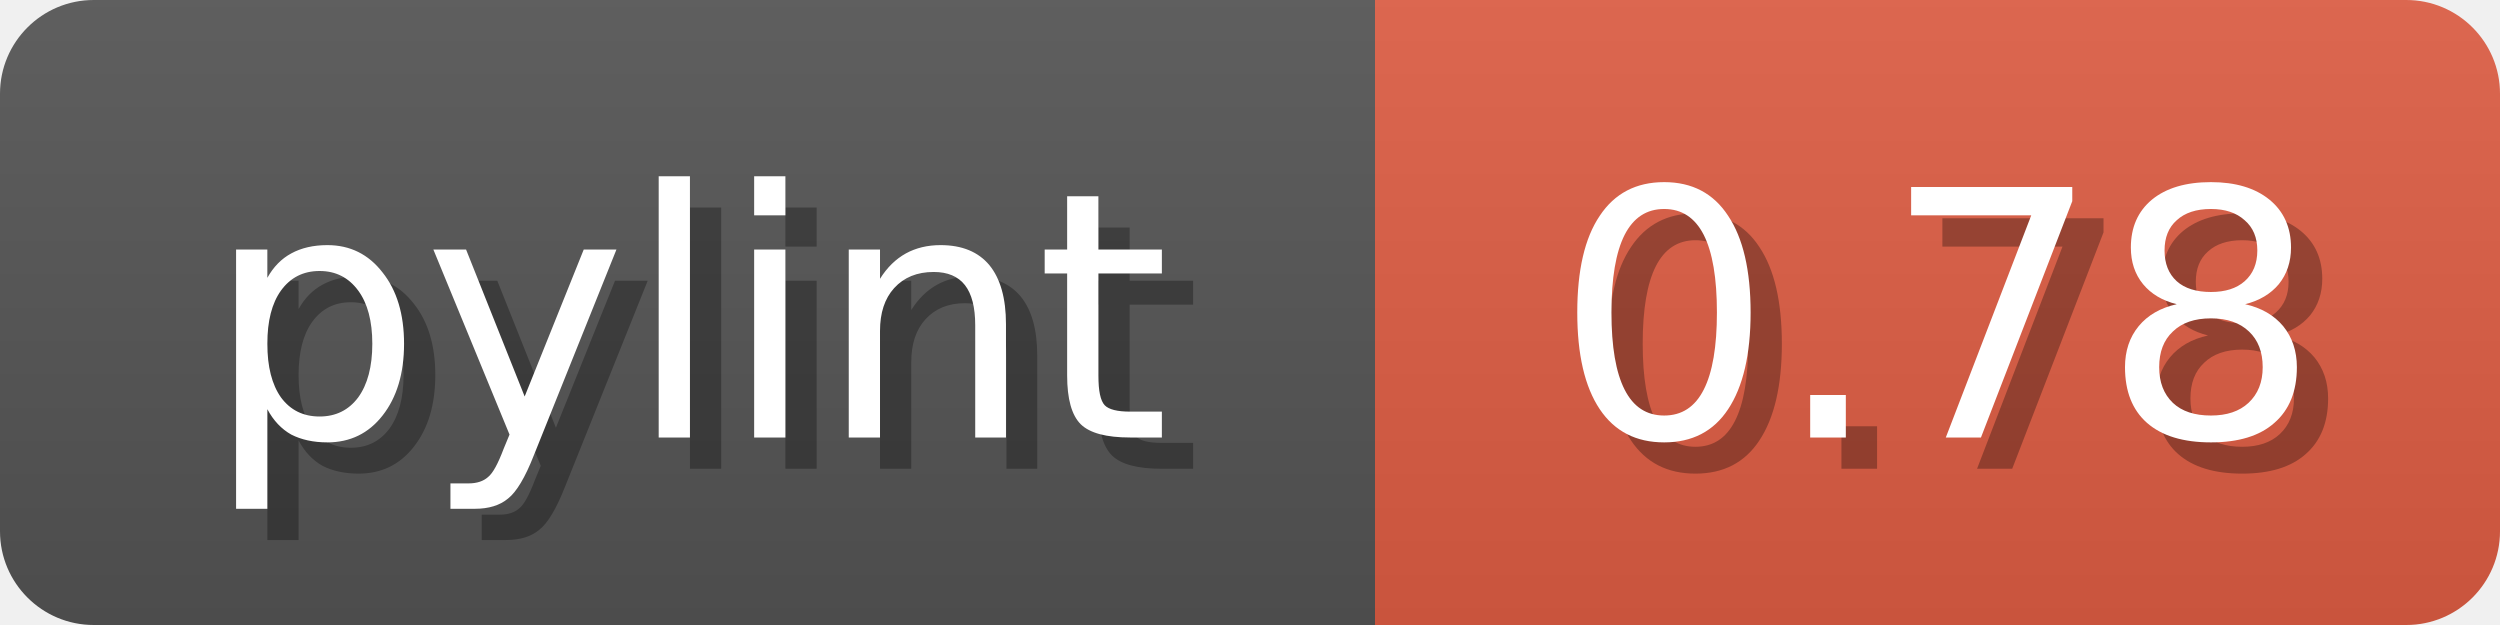
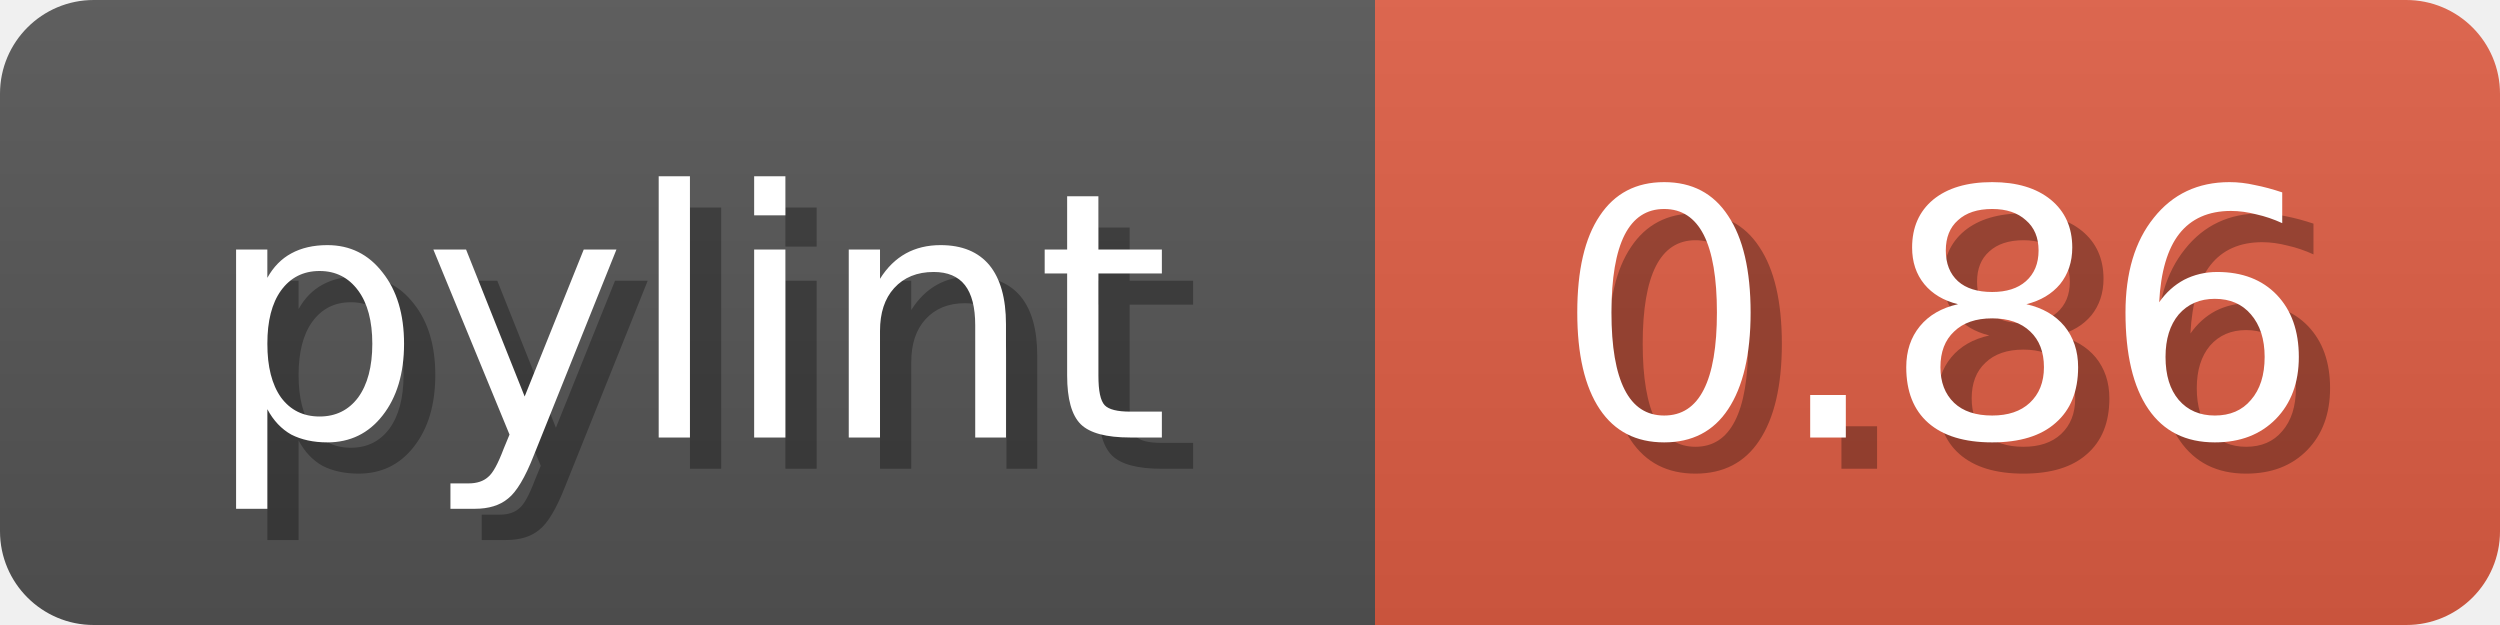
<svg xmlns="http://www.w3.org/2000/svg" width="80" height="20">
  <linearGradient id="b" x2="0" y2="100%">
    <stop offset="0" stop-color="#bbb" stop-opacity=".1" />
    <stop offset="1" stop-opacity=".1" />
  </linearGradient>
  <mask id="anybadge_1">
    <rect width="80" height="20" rx="3" fill="#fff" />
  </mask>
  <g mask="url(#anybadge_1)">
    <path fill="#555" d="M0 0h44v20H0z" />
    <path fill="#e05d44" d="M44 0h36v20H44z" />
    <path fill="url(#b)" d="M0 0h80v20H0z" />
  </g>
  <g fill="#fff" text-anchor="middle" font-family="DejaVu Sans,Verdana,Geneva,sans-serif" font-size="11">
    <text x="23.0" y="15" fill="#010101" fill-opacity=".3">pylint</text>
    <text x="22.0" y="14">pylint</text>
  </g>
  <g fill="#fff" text-anchor="middle" font-family="DejaVu Sans,Verdana,Geneva,sans-serif" font-size="11">
-     <text x="63.0" y="15" fill="#010101" fill-opacity=".3">0.78</text>
-     <text x="62.0" y="14">0.78</text>
+     <text x="63.0" y="15" fill="#010101" fill-opacity=".3">0.86</text>
+     <text x="62.0" y="14">0.86</text>
  </g>
</svg>
